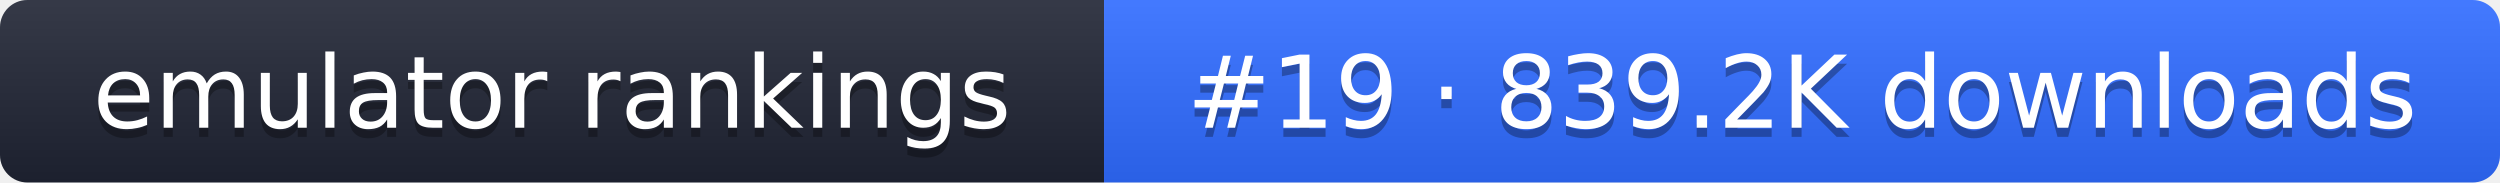
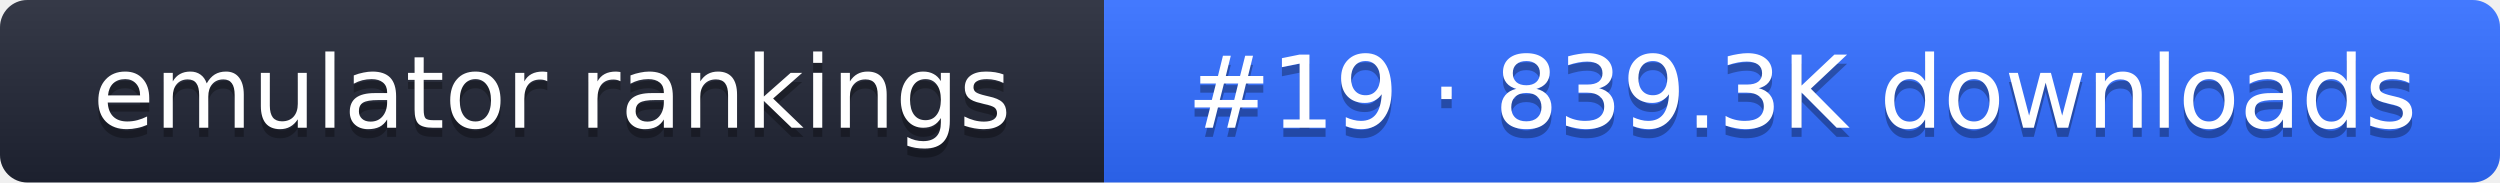
- <svg xmlns="http://www.w3.org/2000/svg" width="274" height="20" role="img" aria-label="emulator rankings: #19 · 839.2K downloads">
+ <svg xmlns="http://www.w3.org/2000/svg" width="274" height="20" role="img" aria-label="emulator rankings: #19 · 839.3K downloads">
  <linearGradient id="g" x2="0" y2="100%">
    <stop offset="0" stop-color="#fff" stop-opacity=".1" />
    <stop offset="1" stop-opacity=".1" />
  </linearGradient>
  <clipPath id="r">
    <rect width="274" height="20" rx="3" fill="#fff" />
  </clipPath>
  <g clip-path="url(#r)">
    <rect width="121" height="20" fill="#1f2433" />
    <rect x="121" width="153" height="20" fill="#2f6bff" />
    <rect width="274" height="20" fill="url(#g)" />
  </g>
  <g fill="#fff" text-anchor="middle" font-family="Verdana,DejaVu Sans,sans-serif" font-size="11">
    <text x="60.5" y="15" fill="#010101" fill-opacity=".3">emulator rankings</text>
    <text x="60.5" y="14">emulator rankings</text>
-     <text x="197.5" y="15" fill="#010101" fill-opacity=".3">#19 · 839.2K downloads</text>
-     <text x="197.5" y="14">#19 · 839.2K downloads</text>
+     <text x="197.5" y="15" fill="#010101" fill-opacity=".3">#19 · 839.3K downloads</text>
+     <text x="197.5" y="14">#19 · 839.3K downloads</text>
  </g>
</svg>
